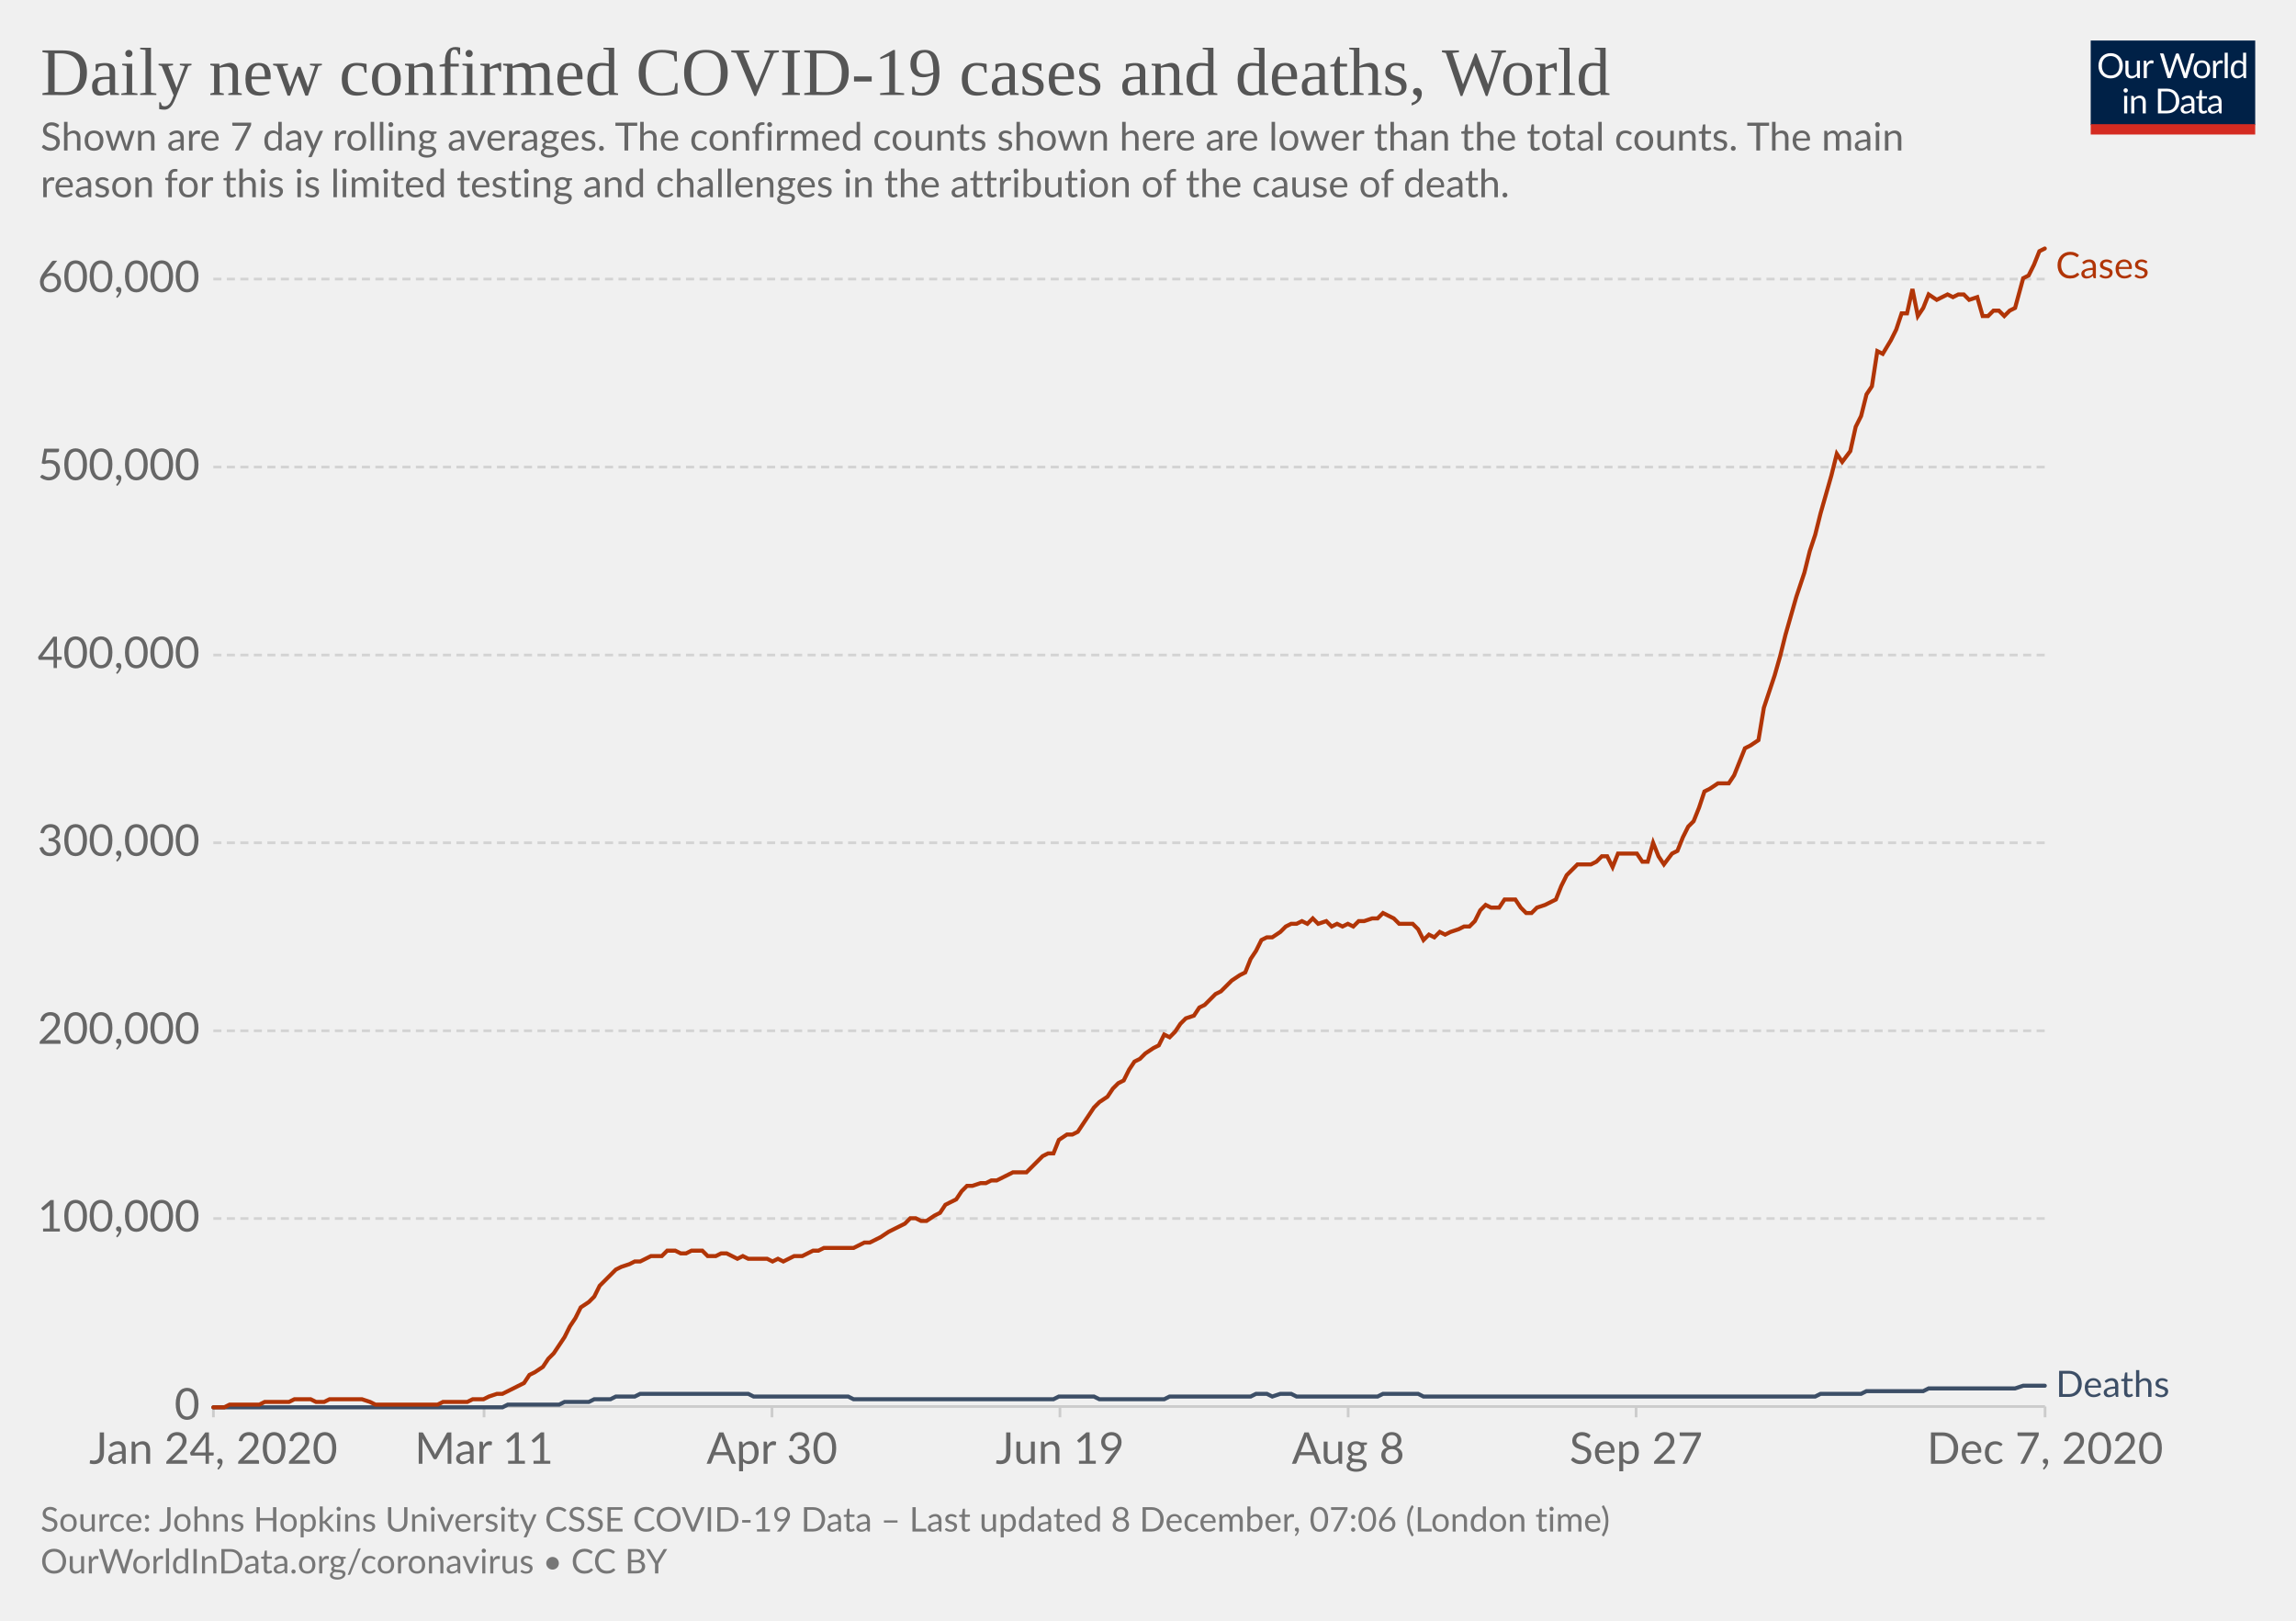
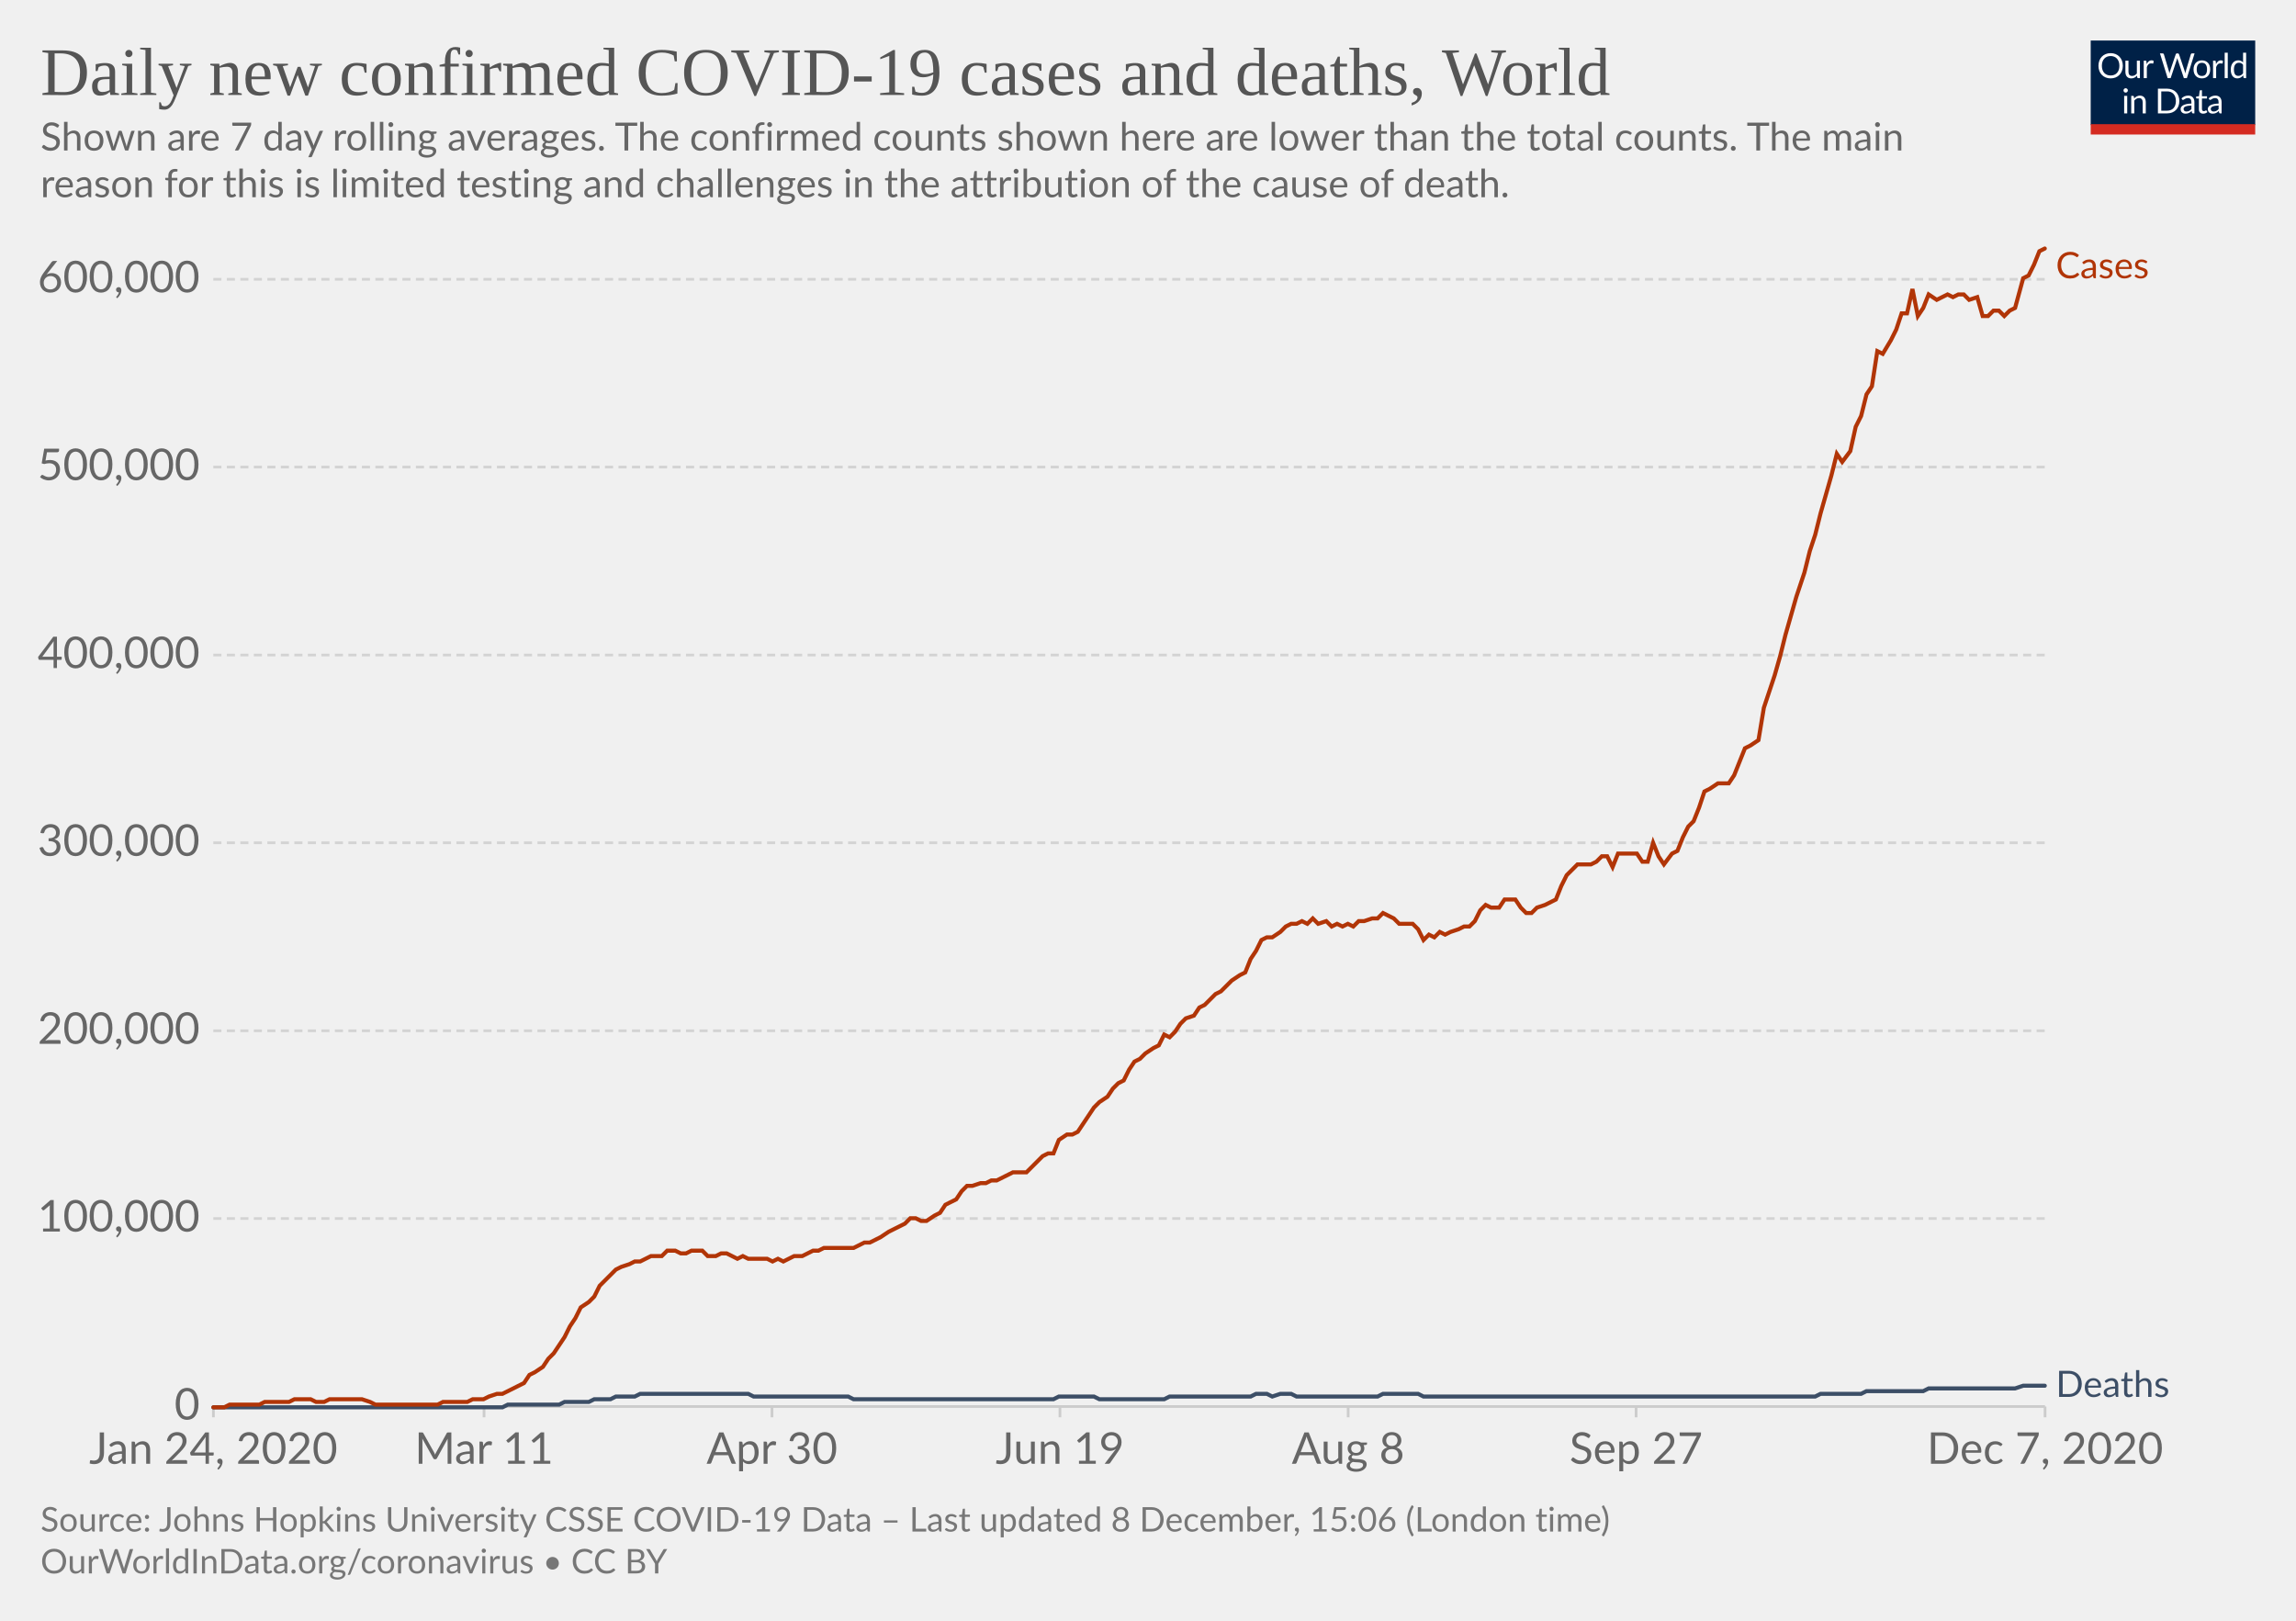
<svg xmlns="http://www.w3.org/2000/svg" version="1.1" style="background-color:#fff;-webkit-font-smoothing:antialiased" width="850" height="600" viewBox="0 0 850 600" font-family="Lato,'Helvetica Neue',Helvetica,Arial,sans-serif" font-size="18" text-rendering="optimizeLegibility">
  <g class="HeaderView">
    <g transform="matrix(.29 0 0 .29 774 15)">
      <svg width="210" height="120" viewBox="0 0 210 120" fill="none">
        <g clip-path="url(#clip0)">
          <path d="M0 0h210v107.89H0V0z" fill="#002147" />
          <path d="M40.98 32.25c0 2.36-.38 4.53-1.12 6.51a14.26 14.26 0 01-8.1 8.4c-1.9.78-4.02 1.17-6.34 1.17a16.6 16.6 0 01-6.33-1.17 14.31 14.31 0 01-8.08-8.4 18.29 18.29 0 01-1.12-6.51c0-2.36.38-4.53 1.12-6.5a14.32 14.32 0 018.07-8.44c1.92-.8 4.03-1.19 6.34-1.19 2.32 0 4.43.4 6.34 1.19 1.92.8 3.56 1.9 4.93 3.34a14.87 14.87 0 013.17 5.1 18.1 18.1 0 011.12 6.5zm-4.38 0c0-1.94-.26-3.68-.8-5.22a10.91 10.91 0 00-2.24-3.89 9.68 9.68 0 00-3.52-2.46 11.95 11.95 0 00-4.62-.86c-1.68 0-3.21.28-4.6.86a9.88 9.88 0 00-3.54 2.46 10.91 10.91 0 00-2.24 3.9c-.53 1.53-.8 3.27-.8 5.2 0 1.94.27 3.68.8 5.22a11.17 11.17 0 002.24 3.9 10.01 10.01 0 003.55 2.44c1.38.56 2.9.83 4.6.83 1.7 0 3.24-.27 4.61-.83a9.8 9.8 0 003.52-2.44 11.17 11.17 0 002.25-3.9c.53-1.54.8-3.28.8-5.21zm26.22-6.54V48H60.5c-.56 0-.9-.27-1.05-.81l-.31-2.4a12.45 12.45 0 01-3.26 2.6c-1.2.64-2.58.96-4.13.96-1.22 0-2.3-.2-3.24-.6a6.52 6.52 0 01-2.33-1.7 7.37 7.37 0 01-1.43-2.67c-.3-1.04-.46-2.2-.46-3.45V25.7h3.91v14.22c0 1.68.38 2.99 1.15 3.91.77.93 1.96 1.39 3.54 1.39 1.16 0 2.24-.27 3.23-.82a10.42 10.42 0 002.8-2.28V25.7h3.91zm8.61 4.47a9.94 9.94 0 012.6-3.56 5.64 5.64 0 013.76-1.3c.47 0 .92.05 1.34.15.44.1.83.27 1.17.49l-.3 2.92c-.09.37-.3.55-.66.55-.2 0-.5-.04-.9-.13a6.21 6.21 0 00-3.24.18c-.54.2-1.03.5-1.47.92-.42.4-.81.9-1.17 1.5-.33.58-.64 1.26-.92 2.02V48H67.7V25.71h2.25c.42 0 .72.08.88.25.16.16.27.44.33.83l.26 3.39zm61.16-13.7L122.75 48h-3.82l-7.99-24.05a21.95 21.95 0 01-.42-1.58 38.36 38.36 0 01-.44 1.58L102.05 48h-3.83L88.4 16.47h3.54c.38 0 .7.1.95.29.26.2.43.43.5.73l6.52 21.9c.1.4.2.83.28 1.28.1.46.2.94.29 1.46l.3-1.46c.12-.47.25-.9.38-1.27l7.41-21.91c.1-.25.26-.48.51-.69.27-.22.58-.33.95-.33h1.23c.38 0 .69.1.92.29.24.2.41.43.53.73l7.4 21.9a28.4 28.4 0 01.68 2.62 29.52 29.52 0 01.52-2.61l6.54-21.91c.07-.27.23-.5.48-.7.27-.21.58-.32.95-.32h3.32zm9.35 8.88c1.63 0 3.1.27 4.4.82a9.43 9.43 0 015.46 5.94c.5 1.4.74 2.98.74 4.73 0 1.76-.25 3.34-.74 4.75a9.43 9.43 0 01-5.46 5.92c-1.3.52-2.77.79-4.4.79-1.64 0-3.12-.27-4.44-.8a9.42 9.42 0 01-3.35-2.3c-.92-1-1.63-2.2-2.13-3.61-.49-1.41-.73-3-.73-4.75s.24-3.33.73-4.73c.5-1.43 1.2-2.64 2.13-3.63a9.4 9.4 0 013.35-2.31c1.32-.55 2.8-.82 4.44-.82zm0 19.89c2.2 0 3.84-.73 4.93-2.2 1.08-1.48 1.63-3.54 1.63-6.18 0-2.66-.55-4.72-1.63-6.2-1.09-1.49-2.73-2.23-4.93-2.23-1.12 0-2.09.2-2.93.57a5.7 5.7 0 00-2.06 1.65 7.5 7.5 0 00-1.24 2.67c-.26 1.04-.4 2.22-.4 3.54 0 2.64.55 4.7 1.64 6.18 1.1 1.47 2.76 2.2 4.99 2.2zm17.97-15.07a9.94 9.94 0 012.6-3.56 5.64 5.64 0 013.76-1.3c.47 0 .91.05 1.34.15.44.1.83.27 1.16.49l-.28 2.92c-.09.37-.31.55-.66.55-.2 0-.5-.04-.9-.13a6.2 6.2 0 00-3.24.18c-.54.2-1.03.5-1.47.92-.43.4-.82.9-1.17 1.5a13.1 13.1 0 00-.92 2.02V48h-3.94V25.71h2.24c.43 0 .72.08.88.25.17.16.28.44.33.83l.27 3.39zm15.04-14.59V48h-3.92V15.6h3.92zm19.55 15.43a6.22 6.22 0 00-2.38-2.05 6.7 6.7 0 00-2.86-.6c-2.07 0-3.66.75-4.77 2.23-1.12 1.48-1.68 3.6-1.68 6.33 0 1.46.13 2.7.38 3.74a7.29 7.29 0 001.1 2.56 4.35 4.35 0 001.78 1.45c.7.3 1.5.46 2.4.46 1.29 0 2.41-.3 3.36-.88a9.6 9.6 0 002.67-2.49V31.02zm3.91-15.43V48h-2.33c-.56 0-.9-.27-1.06-.81l-.35-2.71a12.13 12.13 0 01-3.25 2.77 8.28 8.28 0 01-4.23 1.06 7.31 7.31 0 01-6.14-2.9c-.73-.96-1.3-2.15-1.69-3.57a18.35 18.35 0 01.07-9.48 11.29 11.29 0 011.89-3.7 8.7 8.7 0 017.06-3.34 7.96 7.96 0 016.12 2.62V15.59h3.91zM46.61 70.71V93H42.7V70.71h3.91zm.84-7c0 .39-.08.75-.24 1.09a2.81 2.81 0 01-1.52 1.47 2.67 2.67 0 01-2.16 0 2.9 2.9 0 01-1.45-1.47 2.67 2.67 0 010-2.16c.15-.35.35-.65.6-.9.25-.27.53-.47.85-.62a2.67 2.67 0 012.16 0c.35.15.65.35.9.62.27.25.47.55.62.9.16.34.24.7.24 1.08zm7.97 10.24c.49-.54 1-1.04 1.54-1.48a9.85 9.85 0 013.66-1.84 8.96 8.96 0 015.43.35c.94.4 1.72.97 2.33 1.71a7.36 7.36 0 011.43 2.67c.32 1.04.49 2.19.49 3.45V93h-3.94V78.81c0-1.69-.4-3-1.17-3.92-.76-.93-1.93-1.4-3.5-1.4a6.6 6.6 0 00-3.25.83c-1 .56-1.92 1.31-2.77 2.27V93h-3.94V70.71h2.35c.56 0 .9.28 1.04.82l.3 2.42zm57.7 3.3c0 2.36-.37 4.5-1.11 6.44a14.3 14.3 0 01-3.17 4.98 14.1 14.1 0 01-4.93 3.2c-1.9.76-4.02 1.13-6.33 1.13H85.8V61.47h11.77c2.31 0 4.42.39 6.33 1.15a13.8 13.8 0 018.1 8.18 17.75 17.75 0 011.12 6.45zm-4.37 0c0-1.94-.26-3.67-.8-5.2a10.94 10.94 0 00-2.23-3.87 9.57 9.57 0 00-3.53-2.42 12.23 12.23 0 00-4.61-.83h-7.5v24.62h7.5c1.7 0 3.24-.28 4.61-.84a9.7 9.7 0 003.53-2.4 10.94 10.94 0 002.24-3.87c.53-1.53.8-3.26.8-5.2zm19.8 5.72c-1.8.06-3.34.2-4.62.44-1.26.22-2.3.51-3.1.88-.8.36-1.37.8-1.74 1.3-.35.5-.53 1.05-.53 1.67 0 .58.1 1.1.3 1.52a3 3 0 00.76 1.05c.34.27.73.46 1.17.6.45.11.94.17 1.45.17a7.28 7.28 0 003.5-.81 11.95 11.95 0 002.82-2.2v-4.62zm-12.65-9.11a12.73 12.73 0 013.98-2.66c1.43-.59 3-.88 4.73-.88 1.25 0 2.36.2 3.33.61a6.81 6.81 0 013.94 4.38c.33 1.04.5 2.19.5 3.43V93h-1.74a1.8 1.8 0 01-.88-.18c-.2-.13-.36-.38-.48-.74l-.44-2.12c-.59.55-1.16 1.03-1.72 1.46a9.48 9.48 0 01-3.74 1.7c-.69.15-1.46.23-2.3.23-.87 0-1.69-.12-2.45-.35a5.34 5.34 0 01-3.34-2.93 6.64 6.64 0 01-.49-2.64c0-.88.25-1.72.73-2.53a6.33 6.33 0 012.35-2.17c1.09-.63 2.5-1.15 4.25-1.54 1.75-.41 3.89-.65 6.42-.7v-1.75c0-1.73-.37-3.03-1.12-3.91-.75-.9-1.84-1.34-3.28-1.34-.97 0-1.78.12-2.44.37-.64.23-1.2.5-1.7.81l-1.23.82c-.33.23-.67.35-1 .35-.27 0-.5-.07-.69-.2a2.1 2.1 0 01-.48-.53l-.7-1.25zm27.67 19.5c-1.76 0-3.12-.5-4.07-1.48-.94-.98-1.41-2.4-1.41-4.25V74h-2.68a.9.9 0 01-.6-.2c-.16-.14-.24-.36-.24-.66v-1.56l3.65-.46.9-6.89a.9.9 0 01.29-.52.88.88 0 01.62-.22H142v7.67h6.44V74H142v13.38c0 .94.22 1.63.68 2.09.45.45 1.04.68 1.76.68a3.21 3.21 0 001.85-.53l.55-.35c.16-.12.3-.18.41-.18.2 0 .4.13.55.38l1.15 1.87a7.45 7.45 0 01-2.44 1.5c-.96.35-1.94.52-2.95.52zm19.68-10.4c-1.8.07-3.34.21-4.62.45-1.26.22-2.3.51-3.1.88-.8.36-1.37.8-1.74 1.3-.35.5-.53 1.05-.53 1.67 0 .58.1 1.1.3 1.52.18.42.44.77.76 1.05.34.27.73.46 1.17.6.45.11.94.17 1.45.17a7.3 7.3 0 003.5-.81 12.04 12.04 0 002.82-2.2v-4.62zm-12.65-9.1a12.72 12.72 0 013.99-2.66c1.42-.59 3-.88 4.72-.88 1.25 0 2.36.2 3.33.61a6.81 6.81 0 013.94 4.38c.33 1.04.5 2.19.5 3.43V93h-1.74a1.8 1.8 0 01-.88-.18c-.2-.13-.36-.38-.48-.74l-.44-2.12c-.59.55-1.16 1.03-1.72 1.46a9.48 9.48 0 01-3.74 1.7c-.69.15-1.46.23-2.3.23-.87 0-1.69-.12-2.45-.35a5.33 5.33 0 01-3.34-2.93 6.62 6.62 0 01-.49-2.64c0-.88.25-1.72.73-2.53a6.33 6.33 0 012.35-2.17c1.09-.63 2.5-1.15 4.25-1.54a31.2 31.2 0 016.42-.7v-1.75c0-1.73-.37-3.03-1.12-3.91-.75-.9-1.84-1.34-3.28-1.34-.97 0-1.78.12-2.44.37-.64.23-1.2.5-1.7.81-.46.3-.87.57-1.22.82-.34.23-.68.35-1.02.35-.26 0-.49-.07-.68-.2a1.88 1.88 0 01-.48-.53l-.7-1.25z" fill="#fff" />
          <path fill="#D42B21" d="M0 106.79h210V120H0z" />
        </g>
        <defs>
          <clipPath id="clip0">
            <path fill="#fff" d="M0 0h210v120H0z" />
          </clipPath>
        </defs>
      </svg>
    </g>
    <a href="https://ourworldindata.org/grapher/daily-covid-cases-deaths-7-day-ra?time=2020-01-02..latest" target="_blank" rel="noopener" font-family="&quot;Playfair Display&quot;,Georgia,&quot;Times New Roman&quot;,serif">
      <text font-size="25.2" x="15" y="35.2" fill="#555">
        <tspan x="15" y="35.16">Daily new confirmed COVID-19 cases and deaths, World</tspan>
      </text>
    </a>
    <text font-size="14.4" x="15" y="55.7" fill="#666">
      <tspan x="15" y="55.72">Shown are 7 day rolling averages. The confirmed counts shown here are lower than the total counts. The main</tspan>
      <tspan x="15" y="73">reason for this is limited testing and challenges in the attribution of the cause of death.</tspan>
    </text>
  </g>
  <g class="LineChart">
    <defs>
      <clipPath id="a">
        <path d="M68.97 0h830v899.4h-830z" />
      </clipPath>
    </defs>
    <g class="DualAxisView">
      <g class="HorizontalAxis">
        <path stroke="#ccc" d="M79 520.7v4M179.2 520.7v4M285.8 520.7v4M392.4 520.7v4M499.1 520.7v4M605.7 520.7v4M757.1 520.7v4" />
        <text x="79" y="541.9" fill="#666" text-anchor="middle" font-size="16.2">Jan 24, 2020</text>
        <text x="179.2" y="541.9" fill="#666" text-anchor="middle" font-size="16.2">Mar 11</text>
        <text x="285.8" y="541.9" fill="#666" text-anchor="middle" font-size="16.2">Apr 30</text>
        <text x="392.4" y="541.9" fill="#666" text-anchor="middle" font-size="16.2">Jun 19</text>
        <text x="499.1" y="541.9" fill="#666" text-anchor="middle" font-size="16.2">Aug 8</text>
        <text x="605.7" y="541.9" fill="#666" text-anchor="middle" font-size="16.2">Sep 27</text>
        <text x="757.1" y="541.9" fill="#666" text-anchor="middle" font-size="16.2">Dec 7, 2020</text>
      </g>
      <g class="VerticalAxis" fill="#666" dominant-baseline="middle" text-anchor="end" font-size="16.2">
        <text x="73.97" y="520.7">0</text>
        <text x="73.97" y="451.1">100,000</text>
        <text x="73.97" y="381.6">200,000</text>
        <text x="73.97" y="312">300,000</text>
        <text x="73.97" y="242.5">400,000</text>
        <text x="73.97" y="172.9">500,000</text>
-         <text x="73.97" y="103.3">600,000</text>
+         <text x="73.97" y="103.4">600,000</text>
      </g>
      <g class="AxisGridLines horizontalLines">
        <path stroke="#ccc" d="M78.97 520.7h678.1" />
-         <path stroke="#d3d3d3" stroke-dasharray="3,2" d="M78.97 451.1h678.1M78.97 381.6h678.1M78.97 312h678.1M78.97 242.5h678.1M78.97 172.9h678.1M78.97 103.3h678.1" />
+         <path stroke="#d3d3d3" stroke-dasharray="3,2" d="M78.97 451.1h678.1M78.97 381.6h678.1M78.97 312h678.1M78.97 242.5h678.1M78.97 172.9h678.1M78.97 103.4h678.1" />
      </g>
    </g>
    <g clip-path="url(#a)">
      <g class="LineLabels" cursor="default">
        <g class="legendMark">
          <text font-size="13.5" x="761.1" y="103" fill="#B13507">
            <tspan x="761.07" y="103">Cases</tspan>
          </text>
        </g>
        <g class="legendMark">
          <text font-size="13.5" x="761.1" y="517.1" fill="#3C4E66">
            <tspan x="761.07" y="517.15">Deaths</tspan>
          </text>
        </g>
      </g>
      <g class="Lines">
        <g class="key-World_0">
          <path stroke="#3C4E66" stroke-linecap="round" d="M79 521h107l2-1h19l2-1h9l2-1h6l2-1h7l2-1h40l2 1h35l2 1h74l2-1h13l2 1h24l2-1h30l2-1h4l2 1 3-1h4l2 1h30l2-1h13l2 1h145l2-1h15l2-1h21l2-1h32l3-1h8" fill="none" stroke-width="1.5" />
        </g>
        <g class="key-World_1">
          <path stroke="#B13507" stroke-linecap="round" d="M79 521h4l2-1h11l2-1h9l2-1h6l2 1h3l2-1h12l3 1 2 1h23l2-1h9l2-1h4l2-1 3-1h2l2-1 2-1 2-1 2-1 2-3 2-1 3-2 2-3 2-2 2-3 2-3 2-4 2-3 2-4 3-2 2-2 2-4 2-2 2-2 2-2 2-1 3-1 2-1h2l2-1 2-1h4l2-2h3l2 1h2l2-1h4l2 2h3l2-1h2l2 1 2 1 2-1 2 1h7l2 1 2-1 2 1 2-1 2-1h3l2-1 2-1h2l2-1h11l2-1 2-1h2l2-1 2-1 3-2 2-1 2-1 2-1 2-2h2l2 1h2l3-2 2-1 2-3 2-1 2-1 2-3 2-2h2l3-1h2l2-1h2l2-1 2-1 2-1h5l2-2 2-2 2-2 2-1h2l2-5 3-2h2l2-1 2-3 2-3 2-3 2-2 3-2 2-3 2-2 2-1 2-4 2-3 2-1 2-2 3-2 2-1 2-4 2 1 2-2 2-3 2-2 3-1 2-3 2-1 2-2 2-2 2-1 2-2 2-2 3-2 2-1 2-5 2-3 2-4 2-1h2l3-2 2-2 2-1h2l2-1 2 1 2-2 2 2 3-1 2 2 2-1 2 1 2-1 2 1 2-2h2l3-1h2l2-2 2 1 2 1 2 2h5l2 2 2 4 2-2 2 1 2-2 2 1 2-1 3-1 2-1h2l2-2 2-4 2-2 2 1h3l2-3h4l2 3 2 2h2l2-2 3-1 2-1 2-1 2-5 2-4 2-2 2-2h5l2-1 2-2h2l2 4 2-5h7l2 3h2l2-7 2 5 2 3 3-4 2-1 2-5 2-4 2-2 2-5 2-6 2-1 3-2h4l2-3 2-5 2-5 2-1 3-2 2-12 2-6 2-6 2-7 2-8 2-7 2-7 3-9 2-8 2-6 2-8 2-7 2-7 2-8 2 3 3-4 2-9 2-4 2-8 2-3 2-13 2 1 3-5 2-4 2-6h2l2-9 2 10 2-3 2-5 3 2 2-1 2-1 2 1 2-1h2l2 2 3-1 2 7h2l2-2h2l2 2 2-2 2-1 3-11 2-1 2-4 2-5 2-1" fill="none" stroke-width="1.5" />
        </g>
      </g>
    </g>
  </g>
  <g class="SourcesFooter" fill="#777">
    <g class="clickable" fill="#777">
      <text font-size="12.6" x="15" y="567">
-         <tspan x="15" y="566.98">Source: Johns Hopkins University CSSE COVID-19 Data – Last updated 8 December, 07:06 (London time)</tspan>
+         <tspan x="15" y="566.98">Source: Johns Hopkins University CSSE COVID-19 Data – Last updated 8 December, 15:06 (London time)</tspan>
      </text>
    </g>
    <text font-size="12.6" x="15" y="582.5">
      <tspan x="15" y="582.48">
        <a target="_blank" href="https://ourworldindata.org/coronavirus" fill="#777">OurWorldInData.org/coronavirus</a> • <a class="cclogo" href="http://creativecommons.org/licenses/by/4.0/deed.en_US" target="_blank" fill="#777">CC BY</a>
      </tspan>
    </text>
  </g>
</svg>
